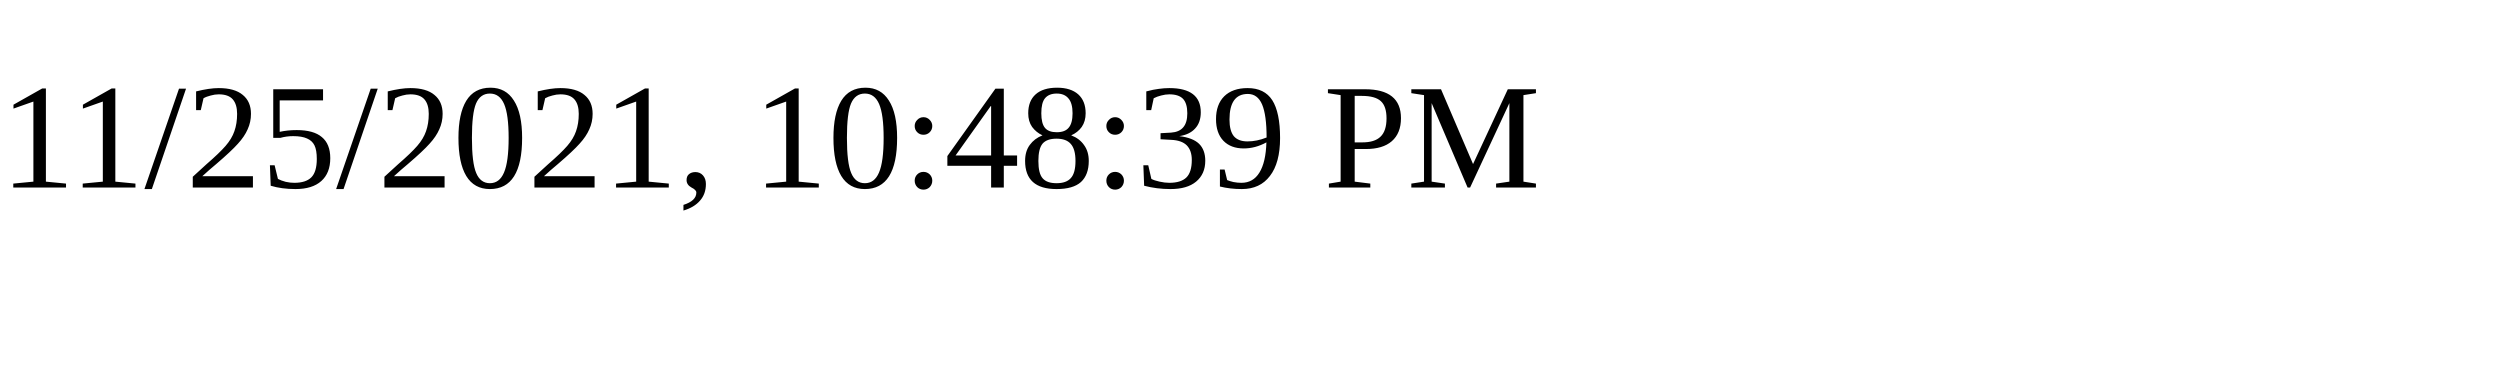
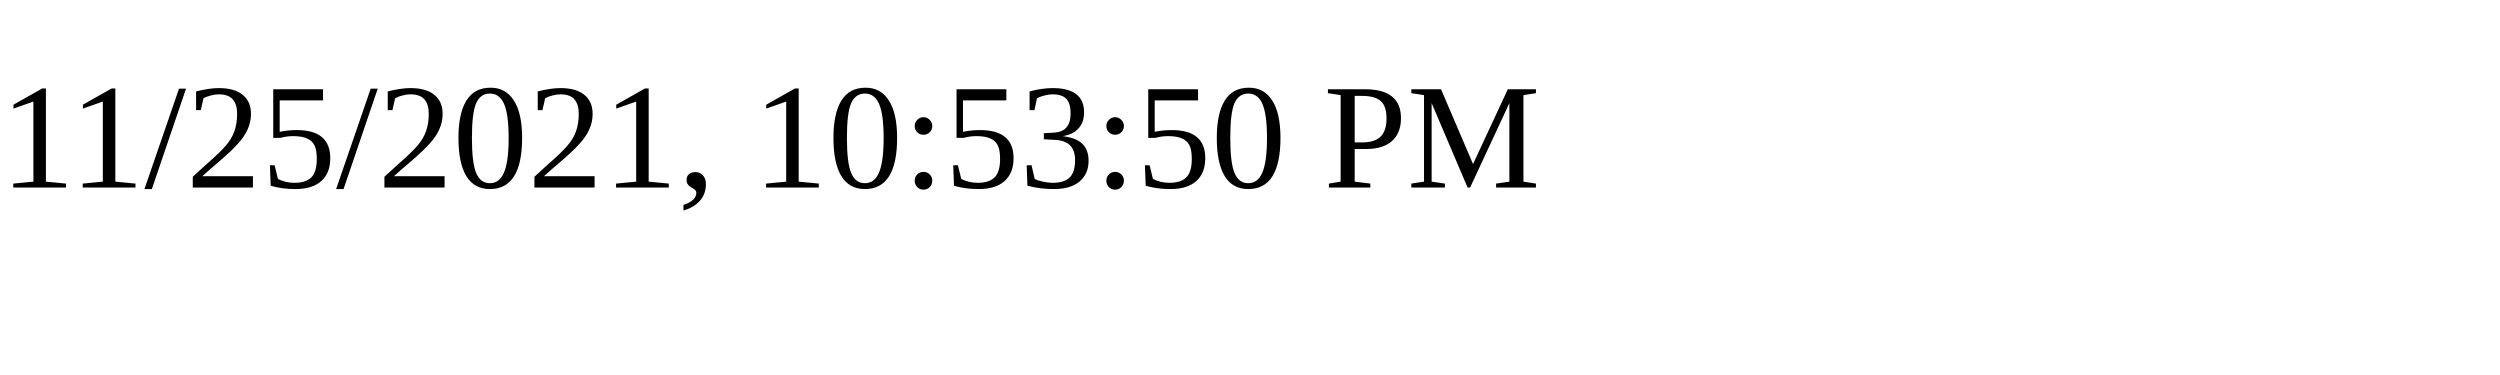
<svg xmlns="http://www.w3.org/2000/svg" height="30" width="200">
-   <text x="0" y="15">11/25/2021, 10:48:39 PM</text>
+   <text x="0" y="15">11/25/2021, 10:53:50 PM</text>
</svg>
